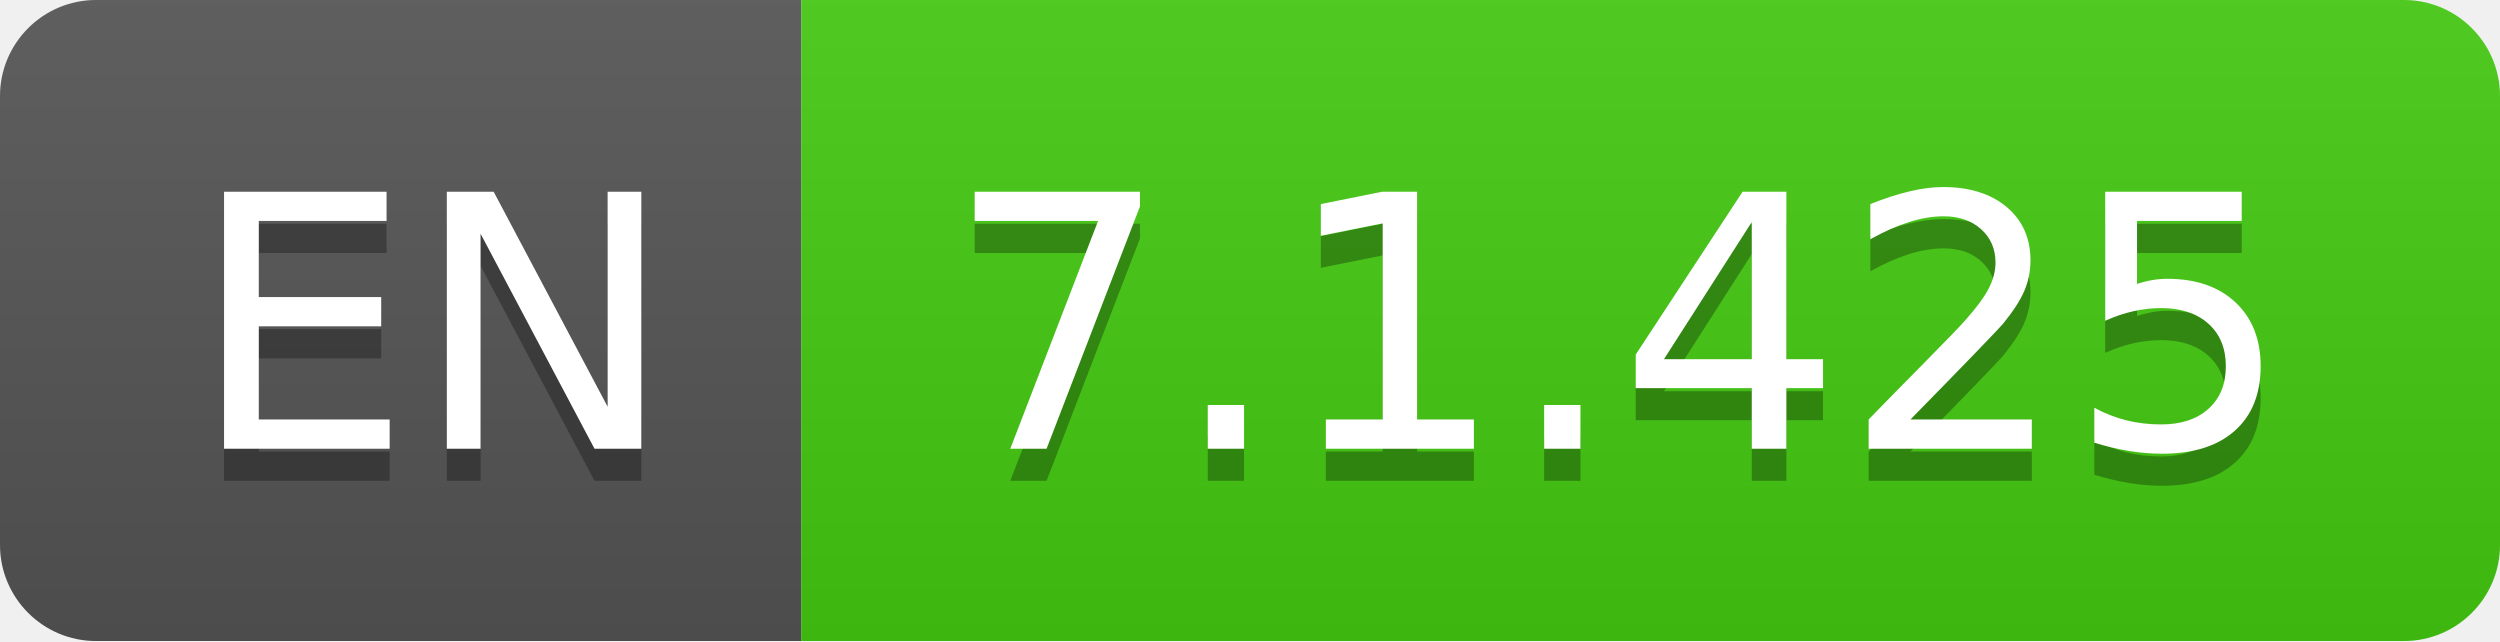
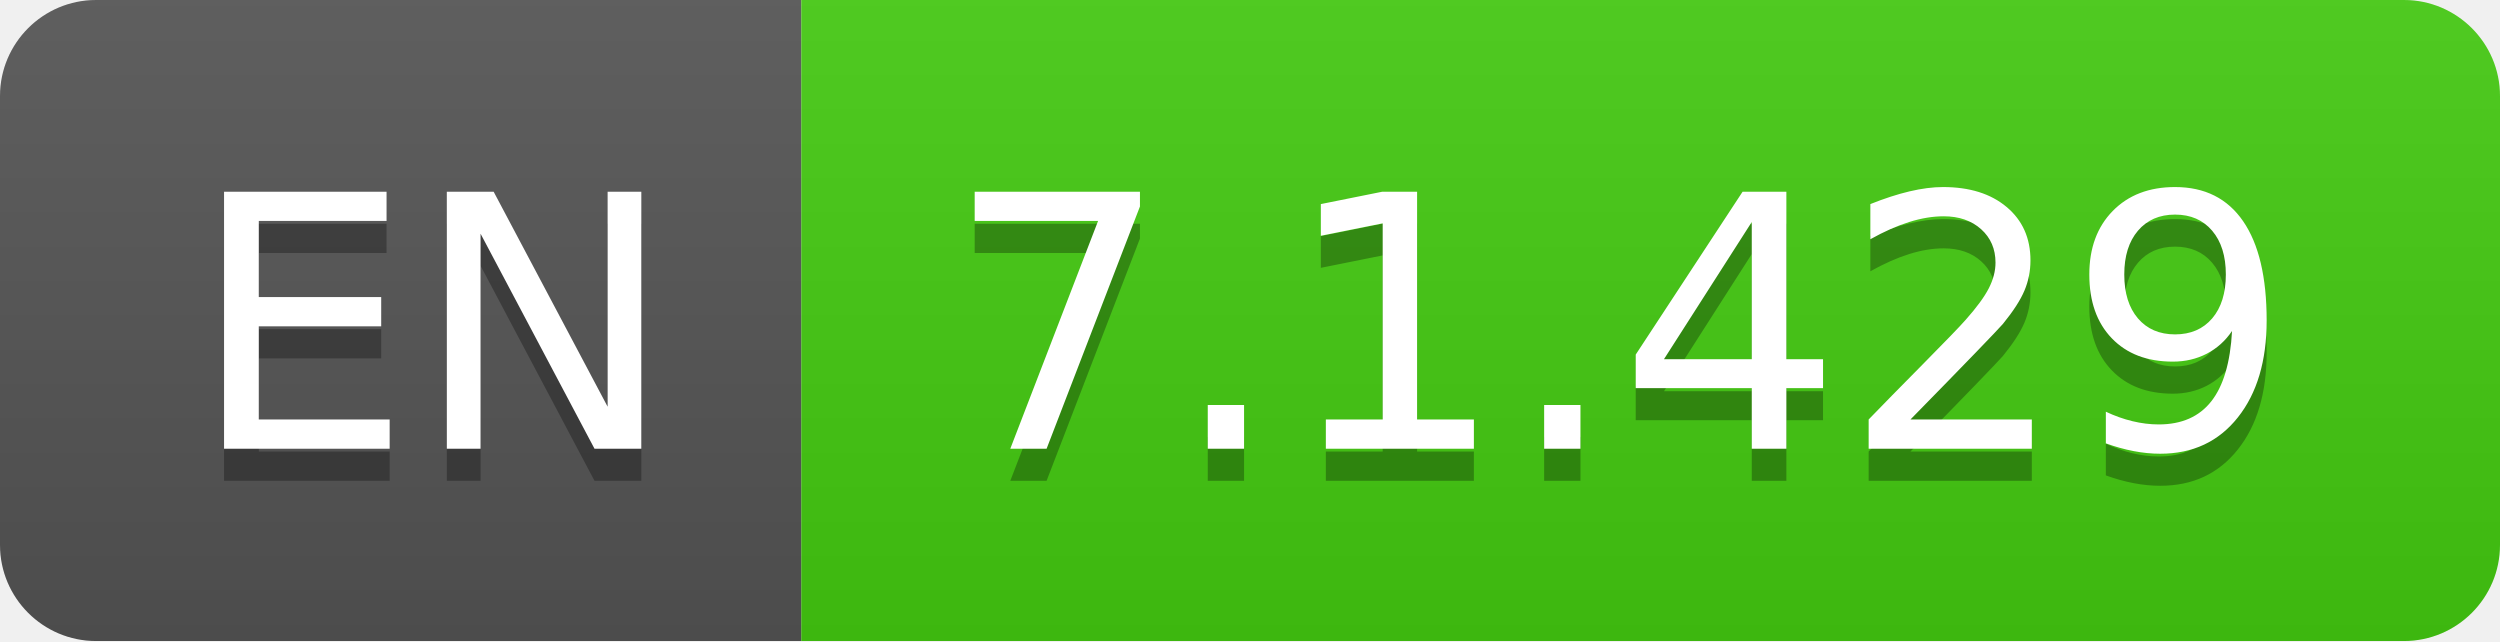
- <svg xmlns="http://www.w3.org/2000/svg" width="78" height="20" role="img" aria-label="EN: 7.1.425">
+ <svg xmlns="http://www.w3.org/2000/svg" width="78" height="20" role="img" aria-label="EN: 7.1.429">
  <linearGradient id="s" x2="0" y2="100%">
    <stop offset="0" stop-color="#bbb" stop-opacity=".1" />
    <stop offset="1" stop-opacity=".1" />
  </linearGradient>
  <clipPath id="r">
    <rect width="78" height="20" rx="3" fill="#fff" />
  </clipPath>
  <g clip-path="url(#r)">
    <rect width="25" height="20" fill="#555" />
    <rect x="25" width="53" height="20" fill="#4c1" />
    <rect width="78" height="20" fill="url(#s)" />
  </g>
  <g fill="#fff" text-anchor="middle" font-family="Verdana,Geneva,DejaVu Sans,sans-serif" text-rendering="geometricPrecision" font-size="110">
    <text aria-hidden="true" x="135" y="150" fill="#010101" fill-opacity=".3" transform="scale(.1)" textLength="150">EN</text>
    <text x="135" y="140" transform="scale(.1)" fill="#fff" textLength="150">EN</text>
-     <text aria-hidden="true" x="505" y="150" fill="#010101" fill-opacity=".3" transform="scale(.1)" textLength="430">7.1.425</text>
-     <text x="505" y="140" transform="scale(.1)" fill="#fff" textLength="430">7.1.425</text>
+     <text aria-hidden="true" x="505" y="150" fill="#010101" fill-opacity=".3" transform="scale(.1)" textLength="430">7.1.429</text>
+     <text x="505" y="140" transform="scale(.1)" fill="#fff" textLength="430">7.1.429</text>
  </g>
</svg>
